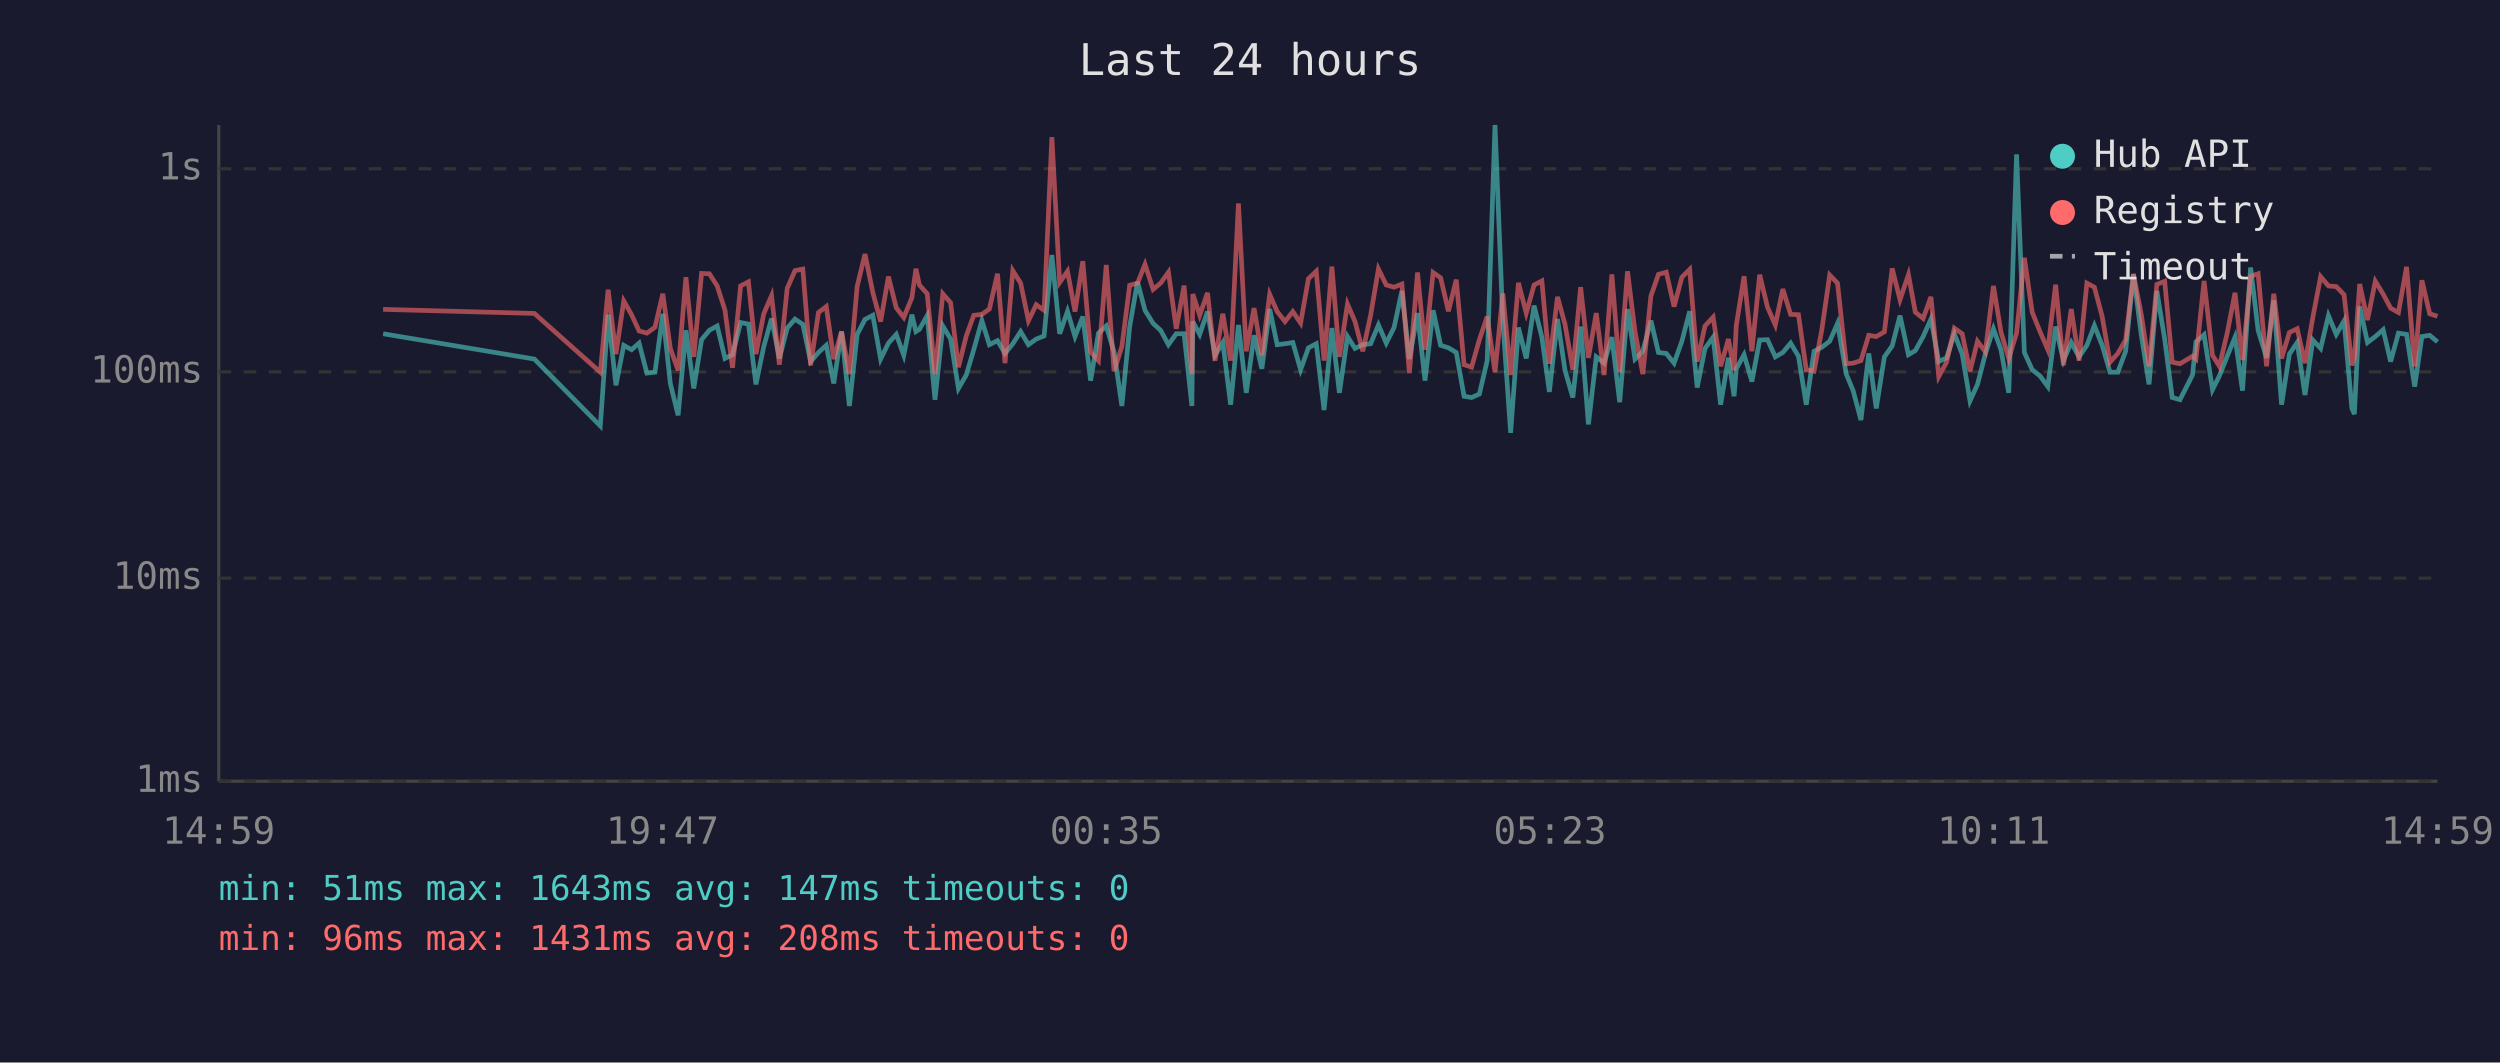
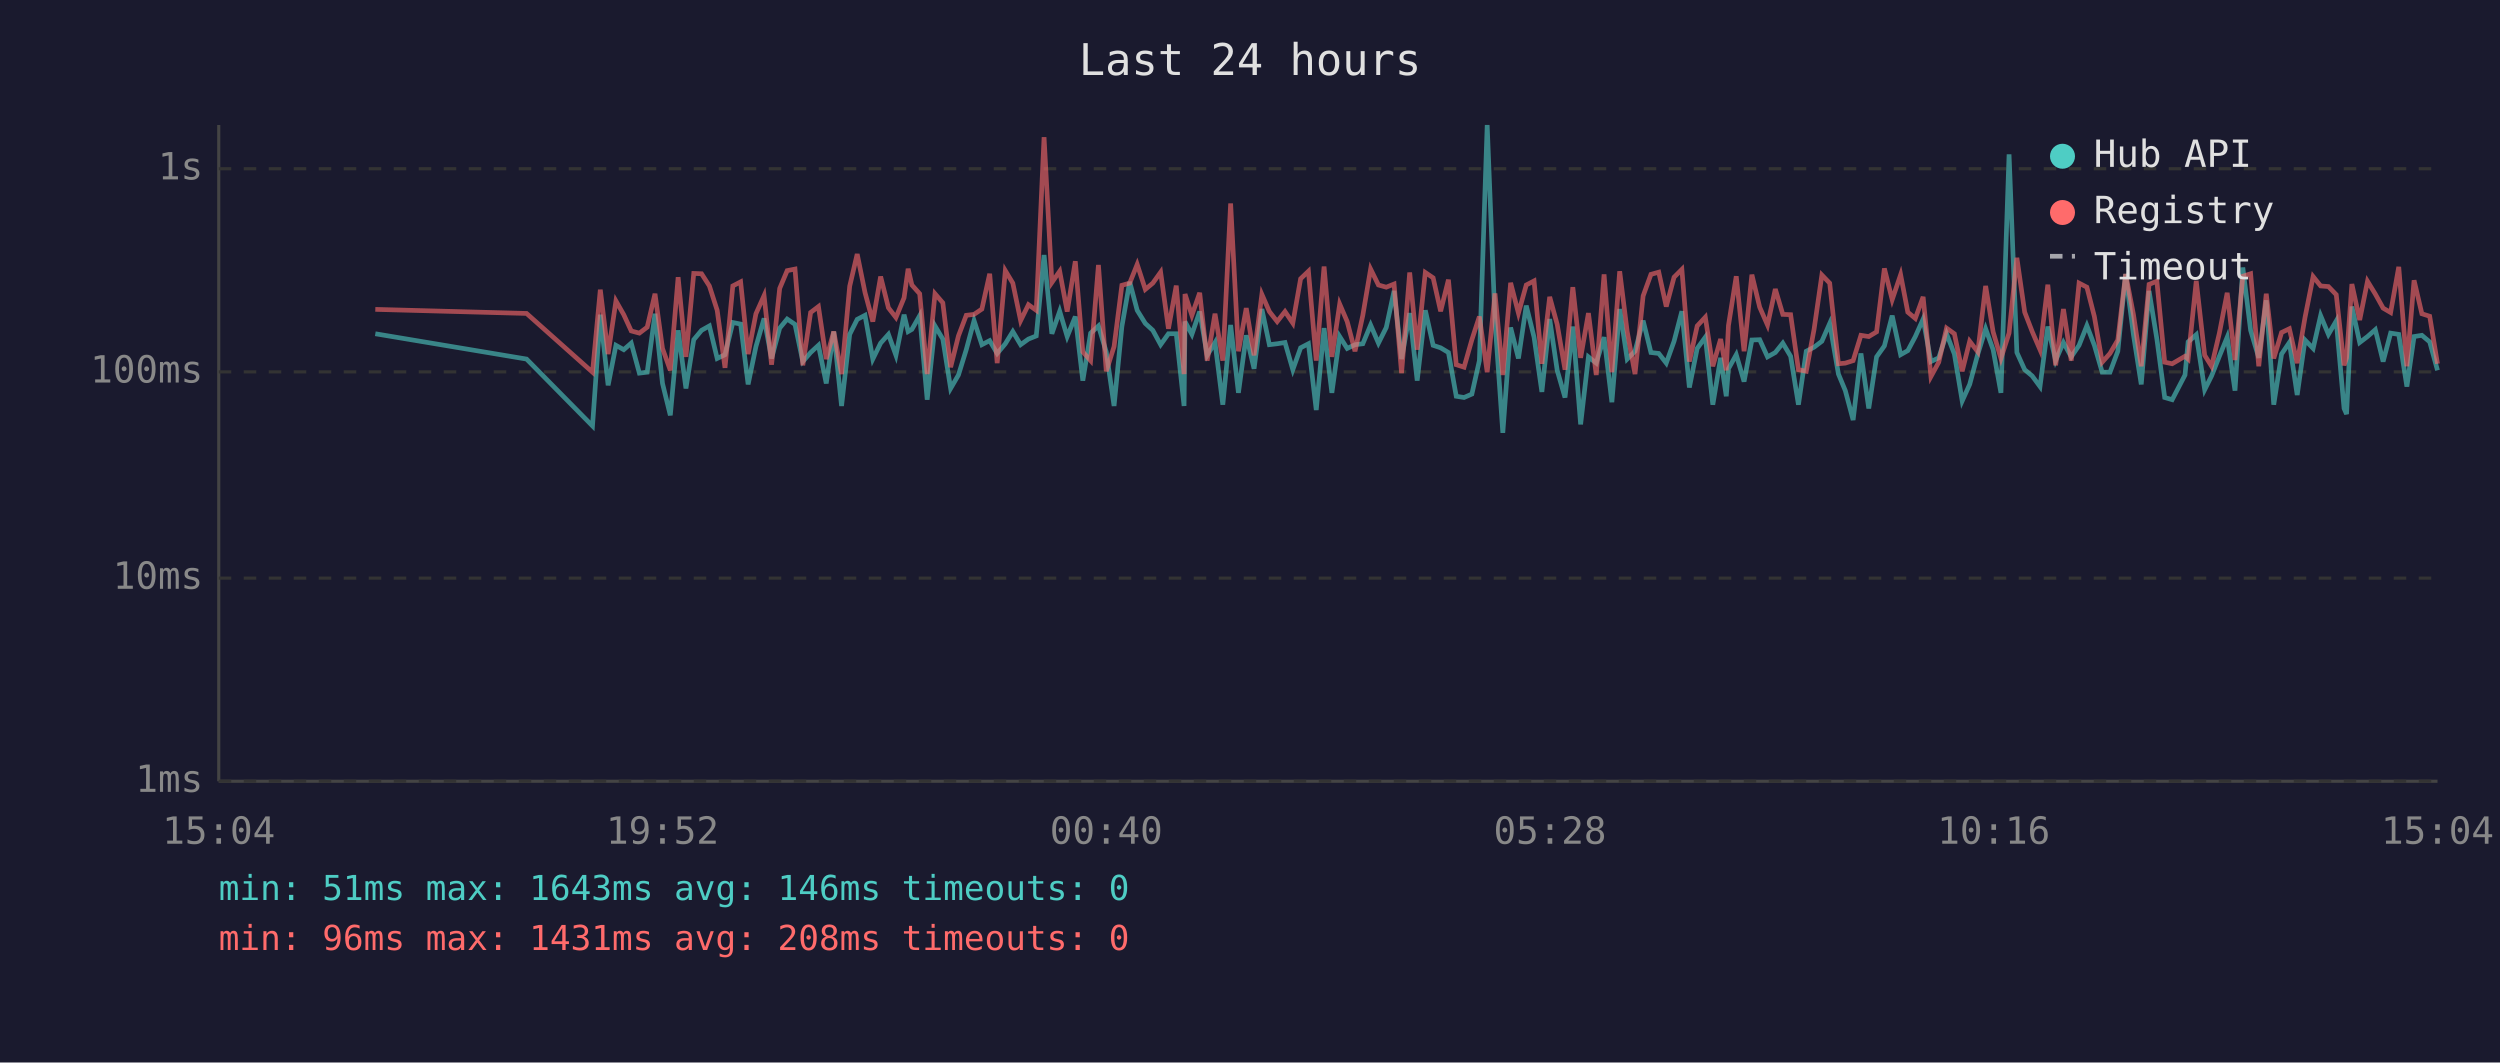
<svg xmlns="http://www.w3.org/2000/svg" viewBox="0 0 800 340" font-family="monospace" font-size="12">
  <rect width="800" height="340" fill="#1a1a2e" />
  <text x="400" y="24" fill="#e0e0e0" font-size="14" text-anchor="middle">Last 24 hours</text>
  <line x1="70" y1="40" x2="70" y2="250" stroke="#444" stroke-width="1" />
  <line x1="70" y1="250" x2="780" y2="250" stroke="#444" stroke-width="1" />
  <line x1="70" y1="250" x2="780" y2="250" stroke="#333" stroke-width="1" stroke-dasharray="4" />
  <text x="65" y="250" fill="#888" text-anchor="end" dominant-baseline="middle">1ms</text>
  <line x1="70" y1="185" x2="780" y2="185" stroke="#333" stroke-width="1" stroke-dasharray="4" />
  <text x="65" y="185" fill="#888" text-anchor="end" dominant-baseline="middle">10ms</text>
  <line x1="70" y1="119" x2="780" y2="119" stroke="#333" stroke-width="1" stroke-dasharray="4" />
  <text x="65" y="119" fill="#888" text-anchor="end" dominant-baseline="middle">100ms</text>
  <line x1="70" y1="54" x2="780" y2="54" stroke="#333" stroke-width="1" stroke-dasharray="4" />
  <text x="65" y="54" fill="#888" text-anchor="end" dominant-baseline="middle">1s</text>
-   <text x="70" y="270" fill="#888" text-anchor="middle">14:59</text>
-   <text x="212" y="270" fill="#888" text-anchor="middle">19:47</text>
-   <text x="354" y="270" fill="#888" text-anchor="middle">00:35</text>
-   <text x="496" y="270" fill="#888" text-anchor="middle">05:23</text>
-   <text x="638" y="270" fill="#888" text-anchor="middle">10:11</text>
-   <text x="780" y="270" fill="#888" text-anchor="middle">14:59</text>
-   <polyline points="122.6,106.8 171.0,114.9 192.1,136.3 194.6,100.7 197.1,123.3 199.6,110.5 202.1,111.9 204.5,109.8 207.0,119.4 209.6,119.1 212.1,100.4 214.5,122.7 217.0,132.9 219.5,105.7 222.0,124.3 224.5,108.7 227.0,105.7 229.5,104.3 232.0,114.7 234.4,113.5 237.0,103.2 239.5,103.7 241.9,123.0 244.4,110.9 246.9,101.9 249.4,114.7 251.9,105.0 254.4,102.1 256.9,103.8 259.4,115.7 261.9,112.8 264.4,110.5 266.8,122.7 269.3,106.1 271.8,129.9 274.3,107.0 276.8,102.2 279.3,100.9 281.8,114.9 284.3,109.8 286.8,107.0 289.2,113.7 291.8,100.7 293.1,106.1 294.2,105.4 296.7,101.0 299.2,127.9 301.7,104.3 304.2,108.5 306.7,124.3 309.2,120.0 311.6,111.9 314.2,102.6 316.6,110.3 319.2,109.0 321.6,113.1 324.1,110.0 326.6,106.1 329.1,110.3 331.6,108.5 334.1,107.5 336.6,81.6 339.1,106.8 341.6,99.6 344.0,107.7 346.5,101.3 349.0,121.8 351.5,106.6 354.0,104.3 356.5,112.6 359.0,129.9 361.5,104.5 364.0,90.2 366.4,99.3 369.0,103.5 371.4,105.7 373.9,110.3 376.4,106.8 378.9,106.8 381.4,129.9 381.7,102.9 383.9,107.0 386.4,99.7 388.8,113.7 391.3,109.6 393.8,129.5 396.3,104.0 398.8,125.7 401.3,107.3 403.8,118.0 406.3,98.9 408.7,110.3 411.2,110.0 413.7,109.6 416.2,118.3 418.7,111.3 421.2,110.0 423.7,131.2 426.2,105.0 428.6,125.7 431.2,107.7 433.6,111.5 436.1,110.3 438.6,110.0 441.1,104.0 443.6,109.8 446.1,104.8 448.6,93.1 451.0,114.9 453.6,100.2 456.0,121.8 458.6,99.3 461.0,110.5 463.5,111.3 466.0,112.8 468.5,126.8 470.9,127.2 473.4,126.1 475.9,115.4 478.4,40.0 480.9,102.7 483.4,138.5 485.9,104.8 488.4,114.7 490.9,97.8 493.4,107.9 495.8,125.4 498.4,102.1 500.8,118.5 503.3,127.2 505.8,104.5 508.3,135.8 510.8,114.2 513.3,116.2 515.8,107.9 518.3,128.7 520.8,98.9 523.2,114.9 525.7,112.4 528.3,102.6 530.7,112.8 533.2,113.1 535.7,116.2 538.2,109.2 540.7,99.6 543.1,124.0 545.6,111.5 548.2,107.9 550.6,129.5 553.1,114.5 554.9,126.8 555.6,118.0 558.1,113.5 560.6,122.1 563.1,108.8 565.6,108.7 568.1,114.2 570.5,112.8 573.0,109.8 575.5,114.0 578.0,129.5 580.5,112.4 583.0,111.1 585.5,109.2 588.0,103.5 590.8,119.7 593.0,125.0 595.5,134.4 598.0,113.1 600.4,130.7 603.0,114.2 605.5,110.7 608.0,101.0 610.7,113.5 612.9,112.2 615.4,107.7 617.9,102.1 620.4,115.7 622.9,114.5 625.4,106.8 627.9,113.3 630.4,128.3 632.8,123.0 635.3,113.3 637.9,105.2 640.3,111.9 642.8,125.7 645.3,49.4 647.8,112.8 650.3,118.3 652.8,120.3 655.3,123.7 657.8,104.5 660.3,115.4 662.8,109.6 665.3,114.2 667.8,110.5 670.2,104.2 672.7,110.5 675.2,119.1 677.7,119.1 680.2,112.4 682.7,87.7 685.2,107.1 687.7,123.0 690.2,93.1 692.7,108.5 695.1,127.2 697.6,127.9 701.6,120.0 702.7,109.4 705.3,107.1 708.0,124.7 710.2,120.3 712.7,114.0 715.2,107.9 717.6,125.0 720.2,85.6 722.6,105.7 725.3,114.5 727.6,96.1 730.1,129.5 732.6,113.3 735.1,109.6 737.6,126.4 740.1,108.8 742.6,111.5 745.1,101.0 747.6,107.0 750.1,102.7 752.6,130.7 753.4,132.5 755.1,98.1 757.6,109.6 760.1,107.7 762.6,105.5 765.0,115.7 767.5,106.6 770.1,107.0 772.7,123.7 775.0,107.7 777.5,107.3 780.0,109.4" fill="none" stroke="#4ecdc4" stroke-width="1.5" opacity="0.6" />
-   <polyline points="122.6,99.0 171.0,100.3 192.1,119.1 194.6,92.7 197.1,113.3 199.6,96.3 202.1,100.7 204.5,105.9 207.0,106.6 209.6,104.7 212.1,94.0 214.5,111.5 217.0,118.5 219.5,88.7 222.0,114.2 224.5,87.5 227.0,87.6 229.5,91.5 232.0,99.3 234.4,117.7 237.0,91.5 239.5,90.2 241.9,113.3 244.4,100.4 246.9,94.6 249.4,116.7 251.9,92.3 254.4,86.6 256.9,86.1 259.4,116.9 261.9,100.0 264.4,98.1 266.8,114.9 269.3,106.1 271.8,119.7 274.3,91.6 276.8,81.3 279.3,93.6 281.8,102.9 284.3,88.5 286.8,98.5 289.2,101.6 291.8,95.3 293.1,86.0 294.2,91.2 296.7,94.0 299.2,119.7 301.7,94.0 304.2,96.9 306.7,117.5 309.2,107.5 311.6,100.9 314.2,100.6 316.6,98.9 319.2,87.6 321.6,116.2 324.1,86.6 326.6,90.6 329.1,102.6 331.6,97.5 334.1,99.3 336.6,43.9 339.1,90.4 341.6,86.8 344.0,99.7 346.5,83.6 349.0,112.6 351.5,115.4 354.0,84.8 356.5,118.8 359.0,110.9 361.5,91.3 364.0,90.6 366.4,84.6 369.0,92.6 371.4,90.6 373.9,87.1 376.4,105.2 378.9,91.4 381.4,119.7 381.7,94.1 383.9,100.9 386.4,93.7 388.8,115.4 391.3,100.4 393.8,115.4 396.3,65.1 398.8,112.4 401.3,98.6 403.8,113.7 406.3,94.2 408.7,99.7 411.2,102.9 413.7,99.7 416.2,103.4 418.7,89.2 421.2,86.8 423.7,115.4 426.2,85.3 428.6,114.2 431.2,97.3 433.6,102.9 436.1,112.4 438.6,100.9 441.1,86.1 443.6,91.2 446.1,91.9 448.6,90.9 451.0,119.4 453.6,87.2 456.0,111.9 458.6,87.2 461.0,88.9 463.5,99.6 466.0,89.5 468.5,116.7 470.9,117.5 473.4,108.7 475.9,101.3 478.4,119.1 480.9,93.9 483.4,120.0 485.9,90.5 488.4,100.2 490.9,91.2 493.4,89.9 495.8,116.4 498.4,95.0 500.8,103.8 503.3,118.3 505.8,91.9 508.3,114.5 510.8,100.2 513.3,120.0 515.8,87.8 518.3,119.1 520.8,86.8 523.2,106.1 525.7,119.7 528.3,94.7 530.7,87.8 533.2,87.1 535.7,98.1 538.2,88.7 540.7,86.2 543.1,115.7 545.6,104.3 548.2,101.5 550.6,117.2 553.1,108.5 554.9,118.5 555.6,104.2 558.1,88.4 560.6,112.4 563.1,87.9 565.6,98.3 568.1,104.0 570.5,92.5 573.0,100.6 575.5,100.7 578.0,118.3 580.5,118.8 583.0,105.4 585.5,88.0 588.0,90.6 590.8,116.4 593.0,116.2 595.5,115.4 598.0,107.3 600.4,107.7 603.0,106.2 605.5,85.9 608.0,95.9 610.7,87.9 612.9,99.9 615.4,101.9 617.9,95.0 620.4,120.5 622.9,115.9 625.4,105.0 627.9,106.8 630.4,118.8 632.8,109.2 635.3,112.6 637.9,91.5 640.3,106.2 642.8,114.7 645.3,106.6 647.8,82.5 650.3,99.9 652.8,106.1 655.3,111.9 657.8,91.1 660.3,116.9 662.8,98.9 665.3,115.4 667.8,90.6 670.2,91.9 672.7,101.3 675.2,115.9 677.7,113.1 680.2,108.8 682.7,87.7 685.2,100.6 687.7,117.2 690.2,91.0 692.7,90.0 695.1,115.9 697.6,116.4 701.6,114.0 702.7,114.9 705.3,89.9 708.0,113.7 710.2,117.2 712.7,106.6 715.2,93.7 717.6,115.2 720.2,88.4 722.6,87.6 725.3,117.2 727.6,94.0 730.1,114.7 732.6,106.4 735.1,105.2 737.6,116.2 740.1,101.6 742.6,88.5 745.1,91.5 747.6,91.7 750.1,94.3 752.6,116.9 753.4,114.5 755.1,90.9 757.6,102.4 760.1,90.0 762.6,94.1 765.0,98.6 767.5,100.0 770.1,85.4 772.7,117.2 775.0,89.7 777.5,100.4 780.0,101.2" fill="none" stroke="#ff6b6b" stroke-width="1.5" opacity="0.6" />
+   <text x="70" y="270" fill="#888" text-anchor="middle">15:04</text>
+   <text x="212" y="270" fill="#888" text-anchor="middle">19:52</text>
+   <text x="354" y="270" fill="#888" text-anchor="middle">00:40</text>
+   <text x="496" y="270" fill="#888" text-anchor="middle">05:28</text>
+   <text x="638" y="270" fill="#888" text-anchor="middle">10:16</text>
+   <text x="780" y="270" fill="#888" text-anchor="middle">15:04</text>
+   <polyline points="120.1,106.8 168.5,114.9 189.6,136.3 192.1,100.7 194.6,123.3 197.1,110.5 199.6,111.9 202.0,109.8 204.6,119.4 207.1,119.1 209.6,100.4 212.0,122.7 214.5,132.9 217.0,105.7 219.5,124.3 222.0,108.7 224.5,105.7 227.0,104.3 229.5,114.7 232.0,113.5 234.5,103.2 237.0,103.7 239.4,123.0 241.9,110.9 244.5,101.9 246.9,114.7 249.5,105.0 251.9,102.1 254.4,103.8 256.9,115.7 259.4,112.8 261.9,110.5 264.4,122.7 266.8,106.1 269.3,129.9 271.9,107.0 274.3,102.2 276.8,100.9 279.3,114.9 281.8,109.8 284.3,107.0 286.7,113.7 289.3,100.7 290.6,106.1 291.8,105.4 294.3,101.0 296.7,127.9 299.2,104.3 301.7,108.5 304.2,124.3 306.7,120.0 309.2,111.9 311.7,102.6 314.2,110.3 316.7,109.0 319.1,113.1 321.7,110.0 324.1,106.1 326.6,110.3 329.1,108.5 331.6,107.5 334.1,81.6 336.6,106.8 339.1,99.6 341.5,107.7 344.1,101.3 346.5,121.8 349.0,106.6 351.5,104.3 354.0,112.6 356.5,129.9 359.0,104.5 361.5,90.2 363.9,99.3 366.5,103.5 368.9,105.7 371.4,110.3 373.9,106.8 376.4,106.8 378.9,129.9 379.2,102.9 381.4,107.0 383.9,99.7 386.3,113.7 388.8,109.6 391.3,129.5 393.8,104.0 396.3,125.7 398.8,107.3 401.3,118.0 403.8,98.9 406.2,110.3 408.7,110.0 411.2,109.6 413.7,118.3 416.2,111.3 418.7,110.0 421.2,131.2 423.7,105.0 426.2,125.7 428.7,107.7 431.1,111.5 433.6,110.3 436.1,110.0 438.6,104.0 441.1,109.8 443.6,104.8 446.1,93.1 448.5,114.9 451.1,100.2 453.5,121.8 456.1,99.3 458.6,110.5 461.0,111.3 463.5,112.8 466.0,126.8 468.5,127.2 471.0,126.1 473.4,115.4 475.9,40.0 478.4,102.7 480.9,138.5 483.4,104.8 485.9,114.7 488.4,97.8 490.9,107.9 493.4,125.4 495.9,102.1 498.3,118.5 500.8,127.2 503.3,104.5 505.8,135.8 508.3,114.2 510.8,116.2 513.3,107.9 515.8,128.7 518.3,98.9 520.7,114.9 523.2,112.4 525.8,102.6 528.3,112.8 530.8,113.1 533.2,116.2 535.7,109.2 538.2,99.6 540.6,124.0 543.1,111.5 545.7,107.9 548.1,129.5 550.6,114.5 552.4,126.8 553.1,118.0 555.6,113.5 558.1,122.1 560.6,108.8 563.1,108.7 565.6,114.2 568.1,112.8 570.5,109.8 573.0,114.0 575.5,129.5 578.0,112.4 580.5,111.1 583.0,109.2 585.5,103.5 588.3,119.7 590.5,125.0 593.0,134.4 595.5,113.1 598.0,130.7 600.5,114.2 603.0,110.7 605.5,101.0 608.2,113.5 610.5,112.2 612.9,107.7 615.4,102.1 617.9,115.7 620.4,114.5 622.9,106.8 625.4,113.3 627.9,128.3 630.3,123.0 632.9,113.3 635.4,105.2 637.8,111.9 640.3,125.7 642.9,49.4 645.4,112.8 647.9,118.3 650.3,120.3 652.8,123.7 655.3,104.5 657.8,115.4 660.3,109.6 662.8,114.2 665.3,110.5 667.8,104.2 670.2,110.5 672.7,119.1 675.2,119.1 677.7,112.4 680.2,87.7 682.7,107.1 685.2,123.0 687.7,93.1 690.2,108.5 692.7,127.2 695.1,127.9 699.2,120.0 700.2,109.4 702.8,107.1 705.5,124.7 707.7,120.3 710.2,114.0 712.7,107.9 715.2,125.0 717.7,85.6 720.2,105.7 722.8,114.5 725.2,96.1 727.6,129.5 730.1,113.3 732.6,109.6 735.1,126.4 737.6,108.8 740.2,111.5 742.6,101.0 745.1,107.0 747.6,102.7 750.1,130.7 750.9,132.5 752.6,98.1 755.1,109.6 757.6,107.7 760.1,105.5 762.6,115.7 765.0,106.6 767.6,107.0 770.2,123.7 772.5,107.7 775.0,107.3 777.5,109.4 780.0,118.5" fill="none" stroke="#4ecdc4" stroke-width="1.5" opacity="0.6" />
+   <polyline points="120.1,99.0 168.5,100.3 189.6,119.1 192.1,92.7 194.6,113.3 197.1,96.3 199.6,100.7 202.0,105.9 204.6,106.6 207.1,104.7 209.6,94.0 212.0,111.5 214.5,118.5 217.0,88.7 219.5,114.2 222.0,87.5 224.5,87.6 227.0,91.5 229.5,99.3 232.0,117.7 234.5,91.5 237.0,90.2 239.4,113.3 241.9,100.4 244.5,94.6 246.9,116.7 249.5,92.3 251.9,86.6 254.4,86.1 256.9,116.9 259.4,100.0 261.9,98.1 264.4,114.9 266.8,106.1 269.3,119.7 271.9,91.6 274.3,81.3 276.8,93.6 279.3,102.9 281.8,88.5 284.3,98.5 286.7,101.6 289.3,95.3 290.6,86.0 291.8,91.2 294.3,94.0 296.7,119.7 299.2,94.0 301.7,96.9 304.2,117.5 306.7,107.5 309.2,100.9 311.7,100.6 314.2,98.9 316.7,87.6 319.1,116.2 321.7,86.6 324.1,90.6 326.6,102.6 329.1,97.5 331.6,99.3 334.1,43.9 336.6,90.4 339.1,86.8 341.5,99.7 344.1,83.6 346.5,112.6 349.0,115.4 351.5,84.8 354.0,118.8 356.5,110.9 359.0,91.3 361.5,90.6 363.9,84.6 366.5,92.6 368.9,90.6 371.4,87.1 373.9,105.2 376.4,91.4 378.9,119.7 379.2,94.1 381.4,100.9 383.9,93.7 386.3,115.4 388.8,100.4 391.3,115.4 393.8,65.1 396.3,112.4 398.8,98.6 401.3,113.7 403.8,94.2 406.2,99.7 408.7,102.9 411.2,99.7 413.7,103.4 416.2,89.2 418.7,86.8 421.2,115.4 423.7,85.3 426.2,114.2 428.7,97.3 431.1,102.9 433.6,112.4 436.1,100.9 438.6,86.1 441.1,91.2 443.6,91.9 446.1,90.9 448.5,119.4 451.1,87.2 453.5,111.9 456.1,87.2 458.6,88.9 461.0,99.6 463.5,89.5 466.0,116.7 468.5,117.5 471.0,108.7 473.4,101.3 475.9,119.1 478.4,93.9 480.9,120.0 483.4,90.5 485.9,100.2 488.4,91.2 490.9,89.9 493.4,116.4 495.9,95.0 498.3,103.8 500.8,118.3 503.3,91.9 505.8,114.5 508.3,100.2 510.8,120.0 513.3,87.8 515.8,119.1 518.3,86.8 520.7,106.1 523.2,119.7 525.8,94.7 528.3,87.8 530.8,87.1 533.2,98.1 535.7,88.7 538.2,86.2 540.6,115.7 543.1,104.3 545.7,101.5 548.1,117.2 550.6,108.5 552.4,118.5 553.1,104.2 555.6,88.4 558.1,112.4 560.6,87.9 563.1,98.3 565.6,104.0 568.1,92.5 570.5,100.6 573.0,100.7 575.5,118.3 578.0,118.8 580.5,105.4 583.0,88.0 585.5,90.6 588.3,116.4 590.5,116.2 593.0,115.4 595.5,107.3 598.0,107.7 600.5,106.2 603.0,85.9 605.5,95.9 608.2,87.9 610.5,99.9 612.9,101.9 615.4,95.0 617.9,120.5 620.4,115.9 622.9,105.0 625.4,106.8 627.9,118.8 630.3,109.2 632.9,112.6 635.4,91.5 637.8,106.2 640.3,114.7 642.9,106.6 645.4,82.5 647.9,99.9 650.3,106.1 652.8,111.9 655.3,91.1 657.8,116.9 660.3,98.9 662.8,115.4 665.3,90.6 667.8,91.9 670.2,101.3 672.7,115.9 675.2,113.1 677.7,108.8 680.2,87.7 682.7,100.6 685.2,117.2 687.7,91.0 690.2,90.0 692.7,115.9 695.1,116.4 699.2,114.0 700.2,114.9 702.8,89.9 705.5,113.7 707.7,117.2 710.2,106.6 712.7,93.7 715.2,115.2 717.7,88.4 720.2,87.6 722.8,117.2 725.2,94.0 727.6,114.7 730.1,106.4 732.6,105.2 735.1,116.2 737.6,101.6 740.2,88.5 742.6,91.5 745.1,91.7 747.6,94.3 750.1,116.9 750.9,114.5 752.6,90.9 755.1,102.4 757.6,90.0 760.1,94.1 762.6,98.6 765.0,100.0 767.6,85.4 770.2,117.2 772.5,89.7 775.0,100.4 777.5,101.2 780.0,116.4" fill="none" stroke="#ff6b6b" stroke-width="1.5" opacity="0.6" />
  <circle cx="660" cy="50" r="4" fill="#4ecdc4" />
  <text x="670" y="50" fill="#e0e0e0" dominant-baseline="middle">Hub API</text>
  <circle cx="660" cy="68" r="4" fill="#ff6b6b" />
  <text x="670" y="68" fill="#e0e0e0" dominant-baseline="middle">Registry</text>
  <line x1="656" y1="82" x2="664" y2="82" stroke="#e0e0e0" stroke-width="1.5" stroke-dasharray="4,3" opacity="0.7" />
  <text x="670" y="86" fill="#e0e0e0" dominant-baseline="middle">Timeout</text>
-   <text x="70" y="288" fill="#4ecdc4" font-size="11">min: 51ms  max: 1643ms  avg: 147ms  timeouts: 0</text>
+   <text x="70" y="288" fill="#4ecdc4" font-size="11">min: 51ms  max: 1643ms  avg: 146ms  timeouts: 0</text>
  <text x="70" y="304" fill="#ff6b6b" font-size="11">min: 96ms  max: 1431ms  avg: 208ms  timeouts: 0</text>
</svg>
